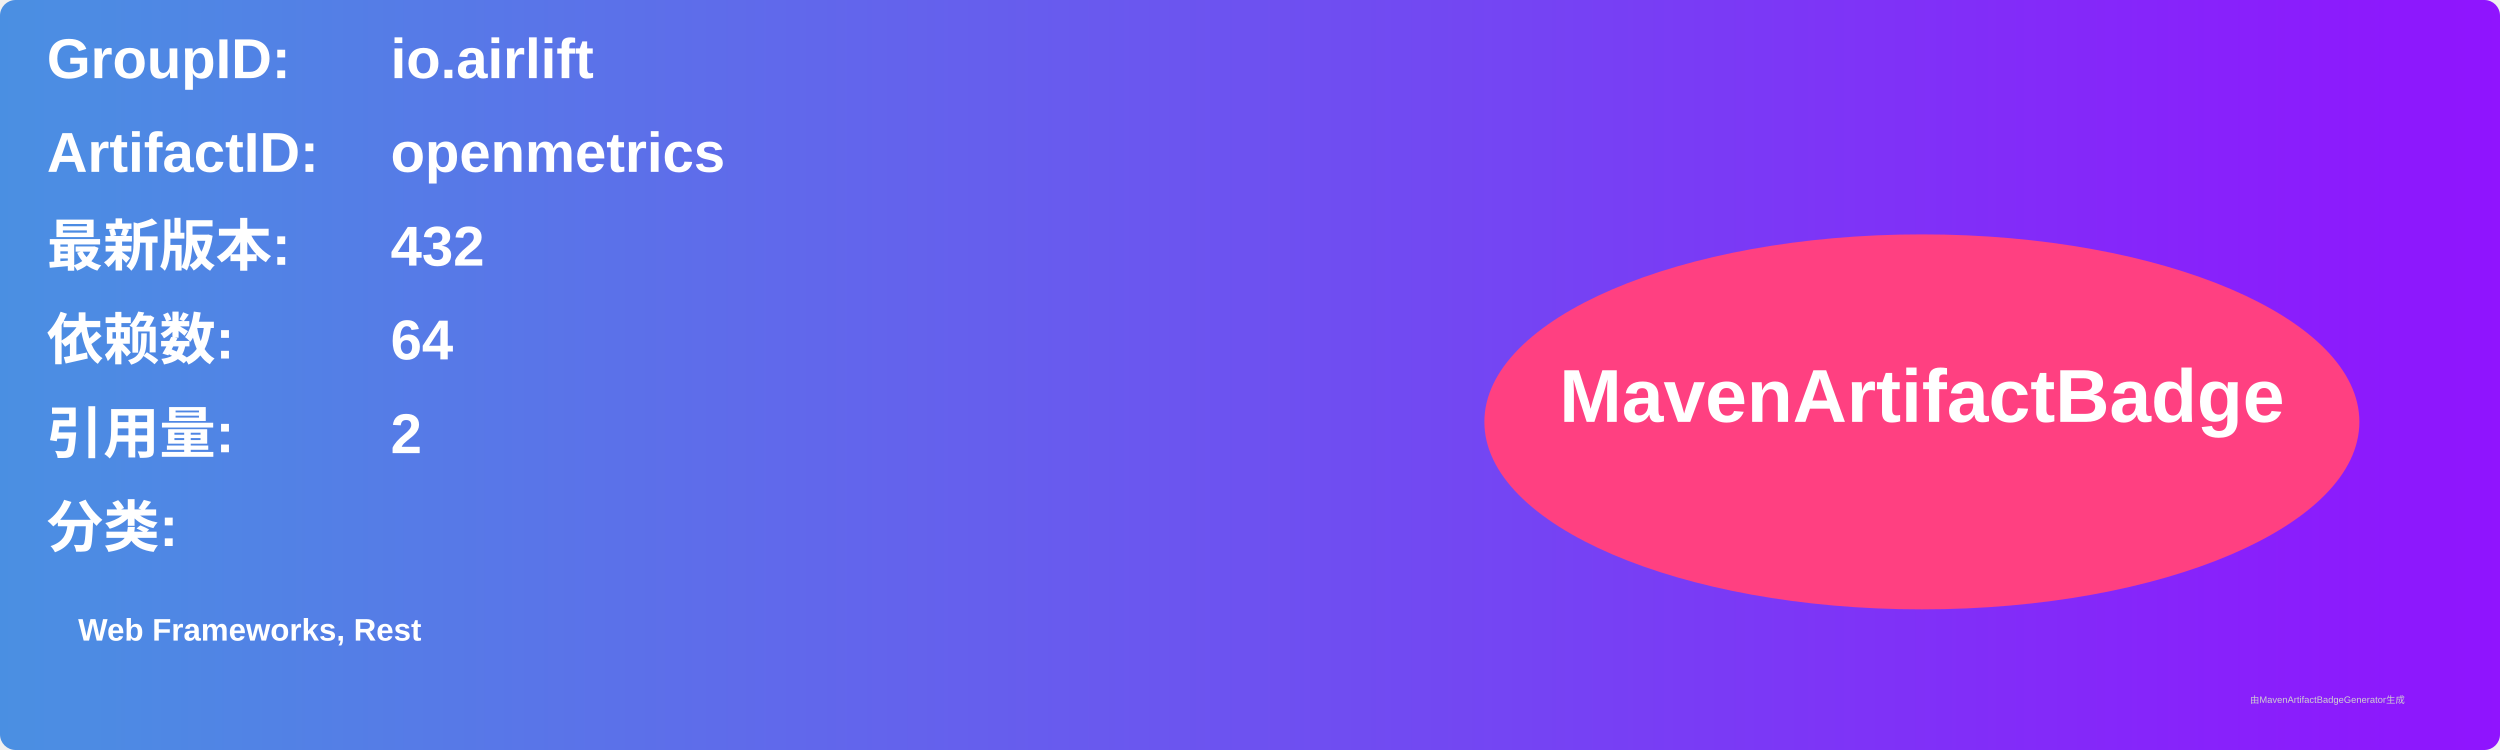
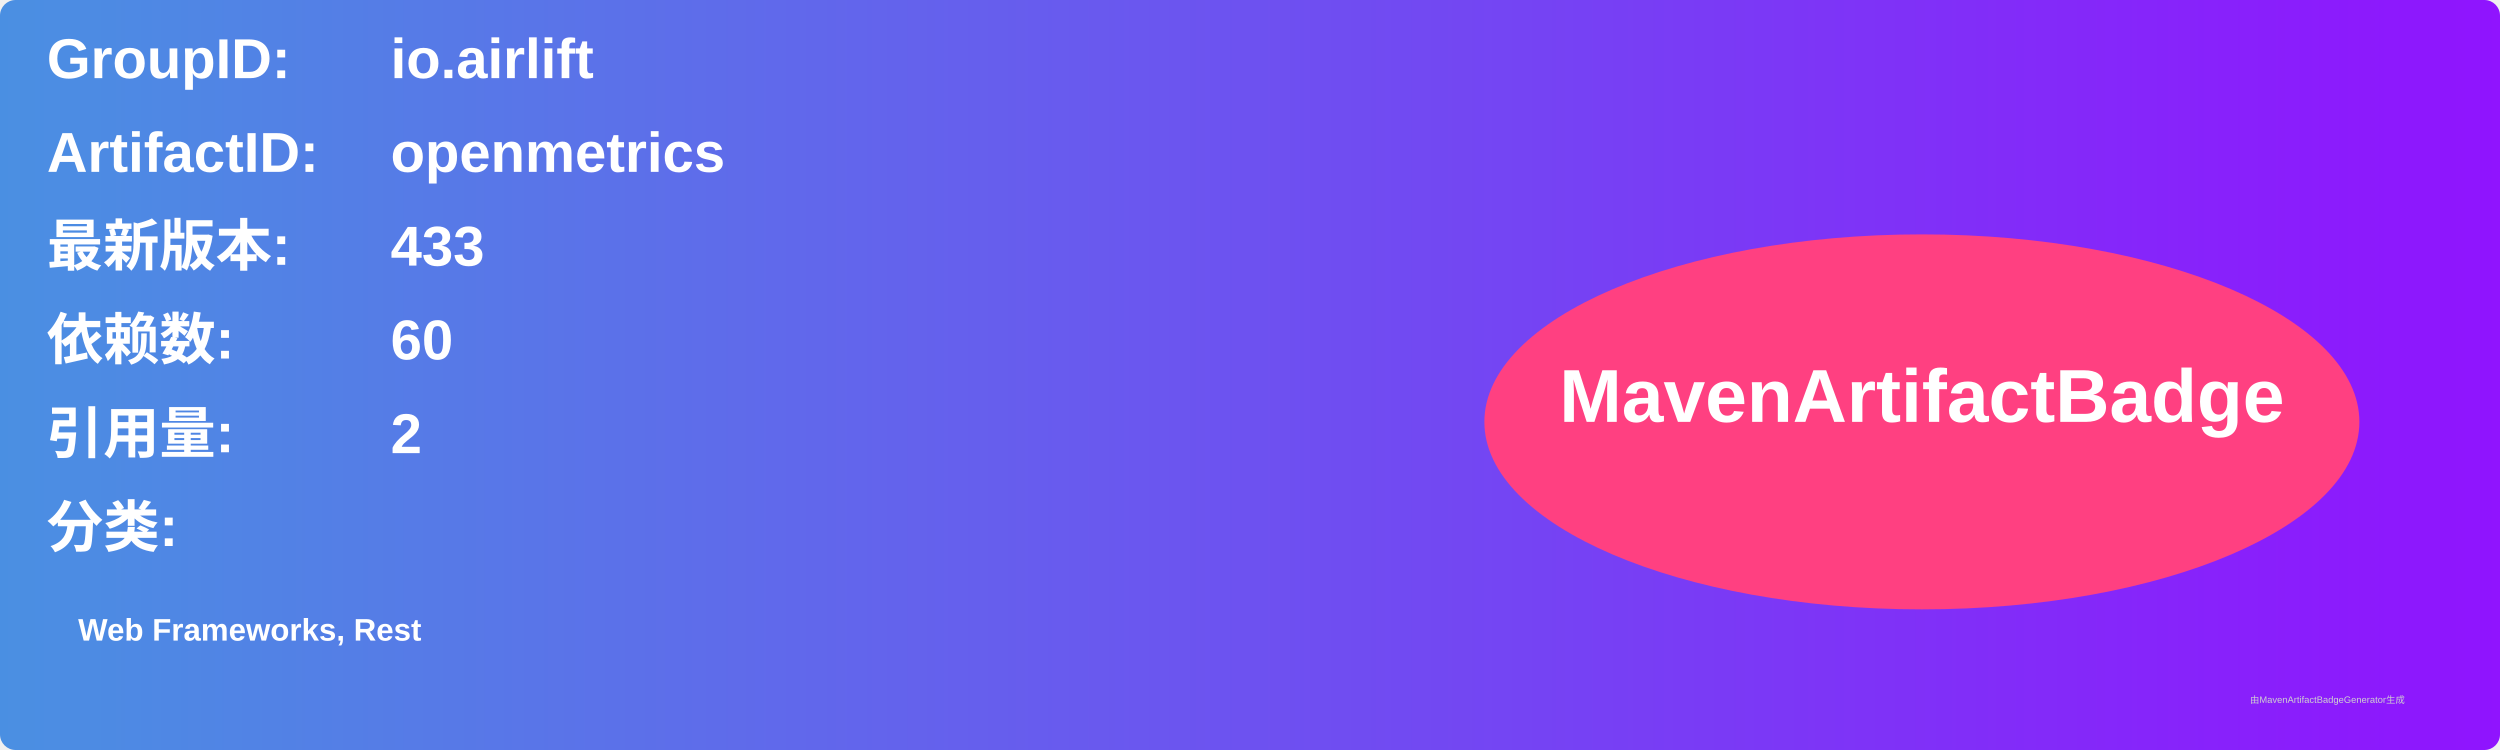
<svg xmlns="http://www.w3.org/2000/svg" width="800" height="240" viewBox="0 0 800 240">
  <linearGradient id="grad" x1="0%" y1="0%" x2="100%" y2="0%">
    <stop offset="0%" stop-color="#4a90e2" />
    <stop offset="100%" stop-color="#9013fe" />
  </linearGradient>
  <rect width="100%" height="100%" rx="5" ry="5" fill="url(#grad)" />
  <g transform="translate(15, 15)">
    <text x="0" y="10" font-family="Arial" font-size="18" fill="white" font-weight="bold" width="260">GroupID:</text>
    <text x="110" y="10" font-family="Arial" font-size="18" fill="white" font-weight="bold" width="460">io.airlift</text>
    <text x="0" y="40" font-family="Arial" font-size="18" fill="white" font-weight="bold" width="260">ArtifactID:</text>
    <text x="110" y="40" font-family="Arial" font-size="18" fill="white" font-weight="bold" width="460">openmetrics</text>
    <text x="0" y="70" font-family="Arial" font-size="18" fill="white" font-weight="bold">最新版本:</text>
    <text x="110" y="70" font-family="Arial" font-size="18" fill="white" font-weight="bold">
-       <tspan font-weight="bold">432</tspan>
+       <tspan font-weight="bold">433</tspan>
    </text>
    <text x="0" y="100" font-family="Arial" font-size="18" fill="white" font-weight="bold">依赖数: </text>
    <text x="110" y="100" font-family="Arial" font-size="18" fill="white">
-       <tspan font-weight="bold">64</tspan>
+       <tspan font-weight="bold">60</tspan>
    </text>
    <text x="0" y="130" font-family="Arial" font-size="18" fill="white" font-weight="bold">引用量: </text>
    <text x="110" y="130" font-family="Arial" font-size="18" fill="white">
      <tspan font-weight="bold">2</tspan>
    </text>
    <text x="0" y="160" font-family="Arial" font-size="18" fill="white" font-weight="bold">分类:</text>
    <text x="10" y="190" font-family="Arial" font-size="10" fill="white">
      <tspan font-weight="bold">Web Frameworks, Rest</tspan>
    </text>
    <ellipse cx="600" cy="120" rx="140" ry="60" fill="#ff4081" />
    <text x="600" y="120" text-anchor="middle" font-family="Arial" font-size="24" fill="white" font-weight="bold">MavenArtifactBadge</text>
  </g>
  <text x="720" y="225" font-family="Arial" font-size="3" fill="#d0d0d0">由MavenArtifactBadgeGenerator生成</text>
</svg>
